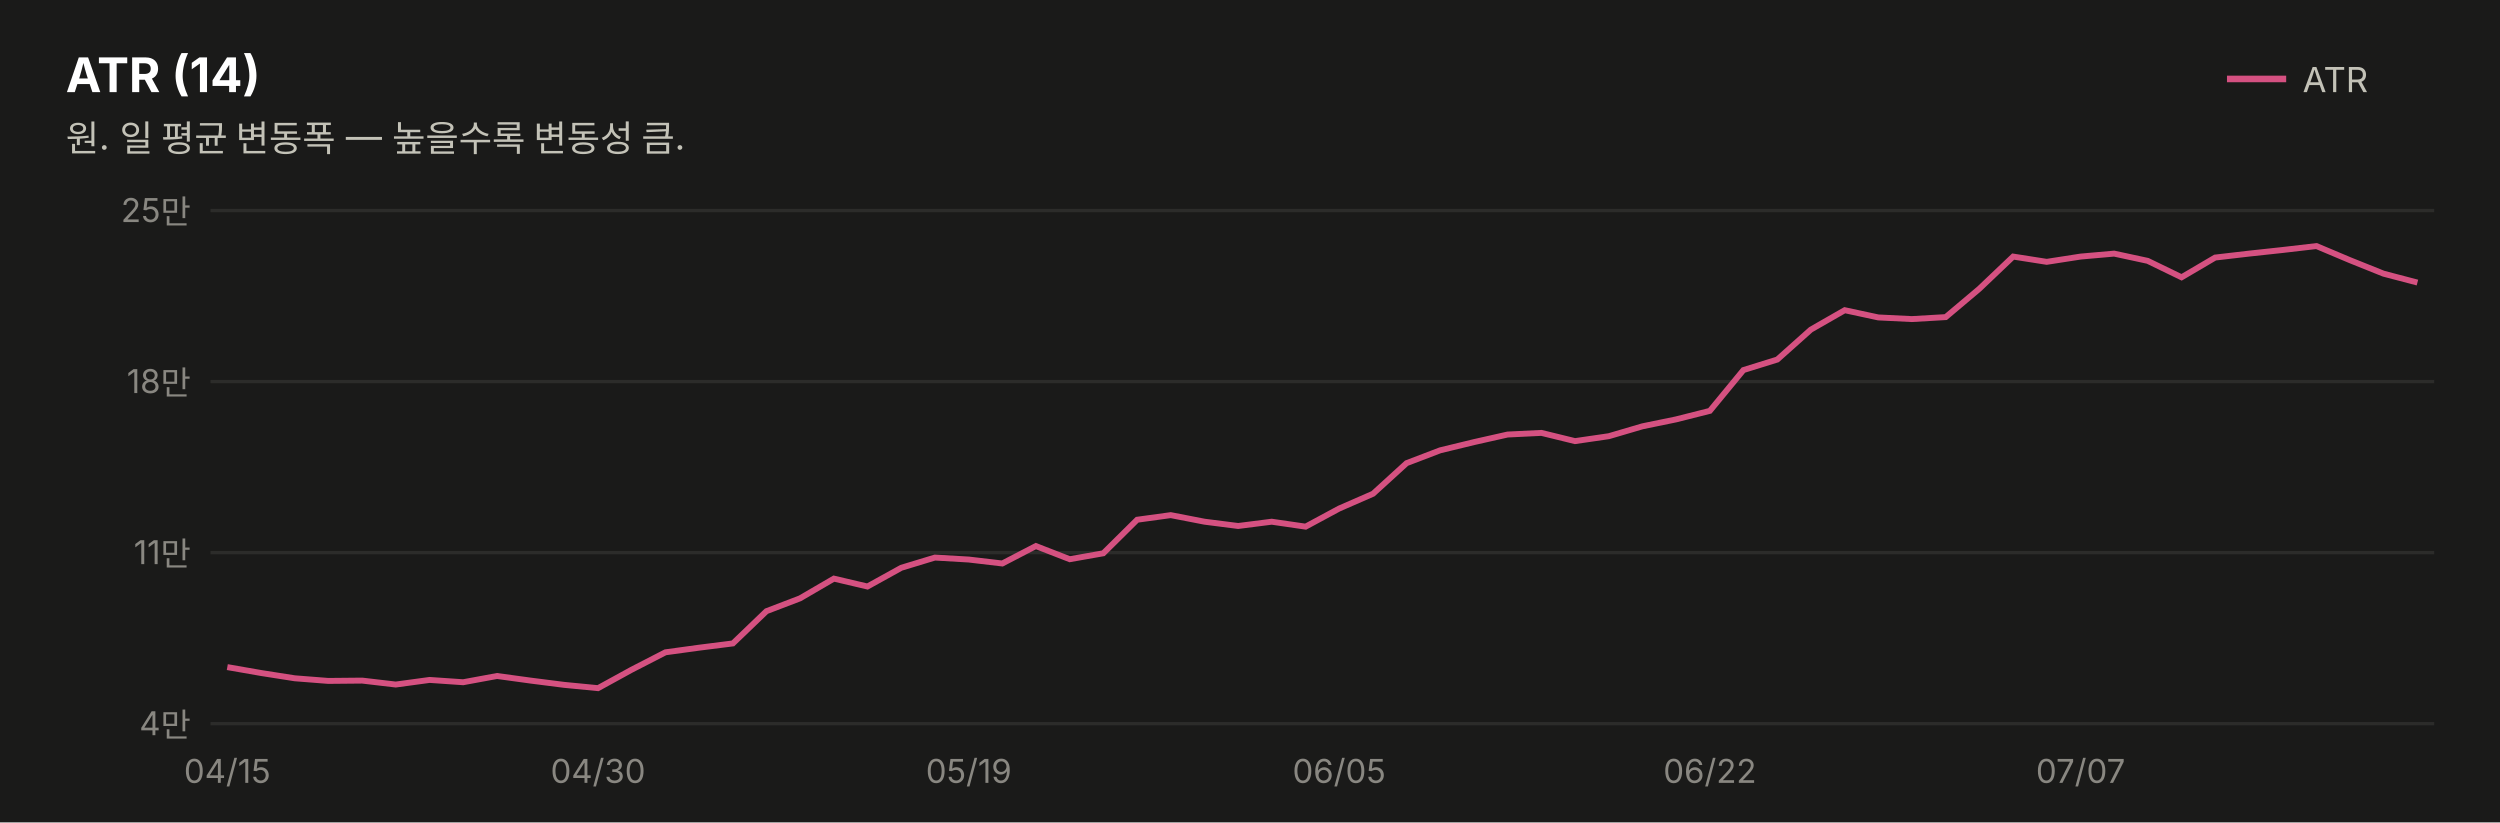
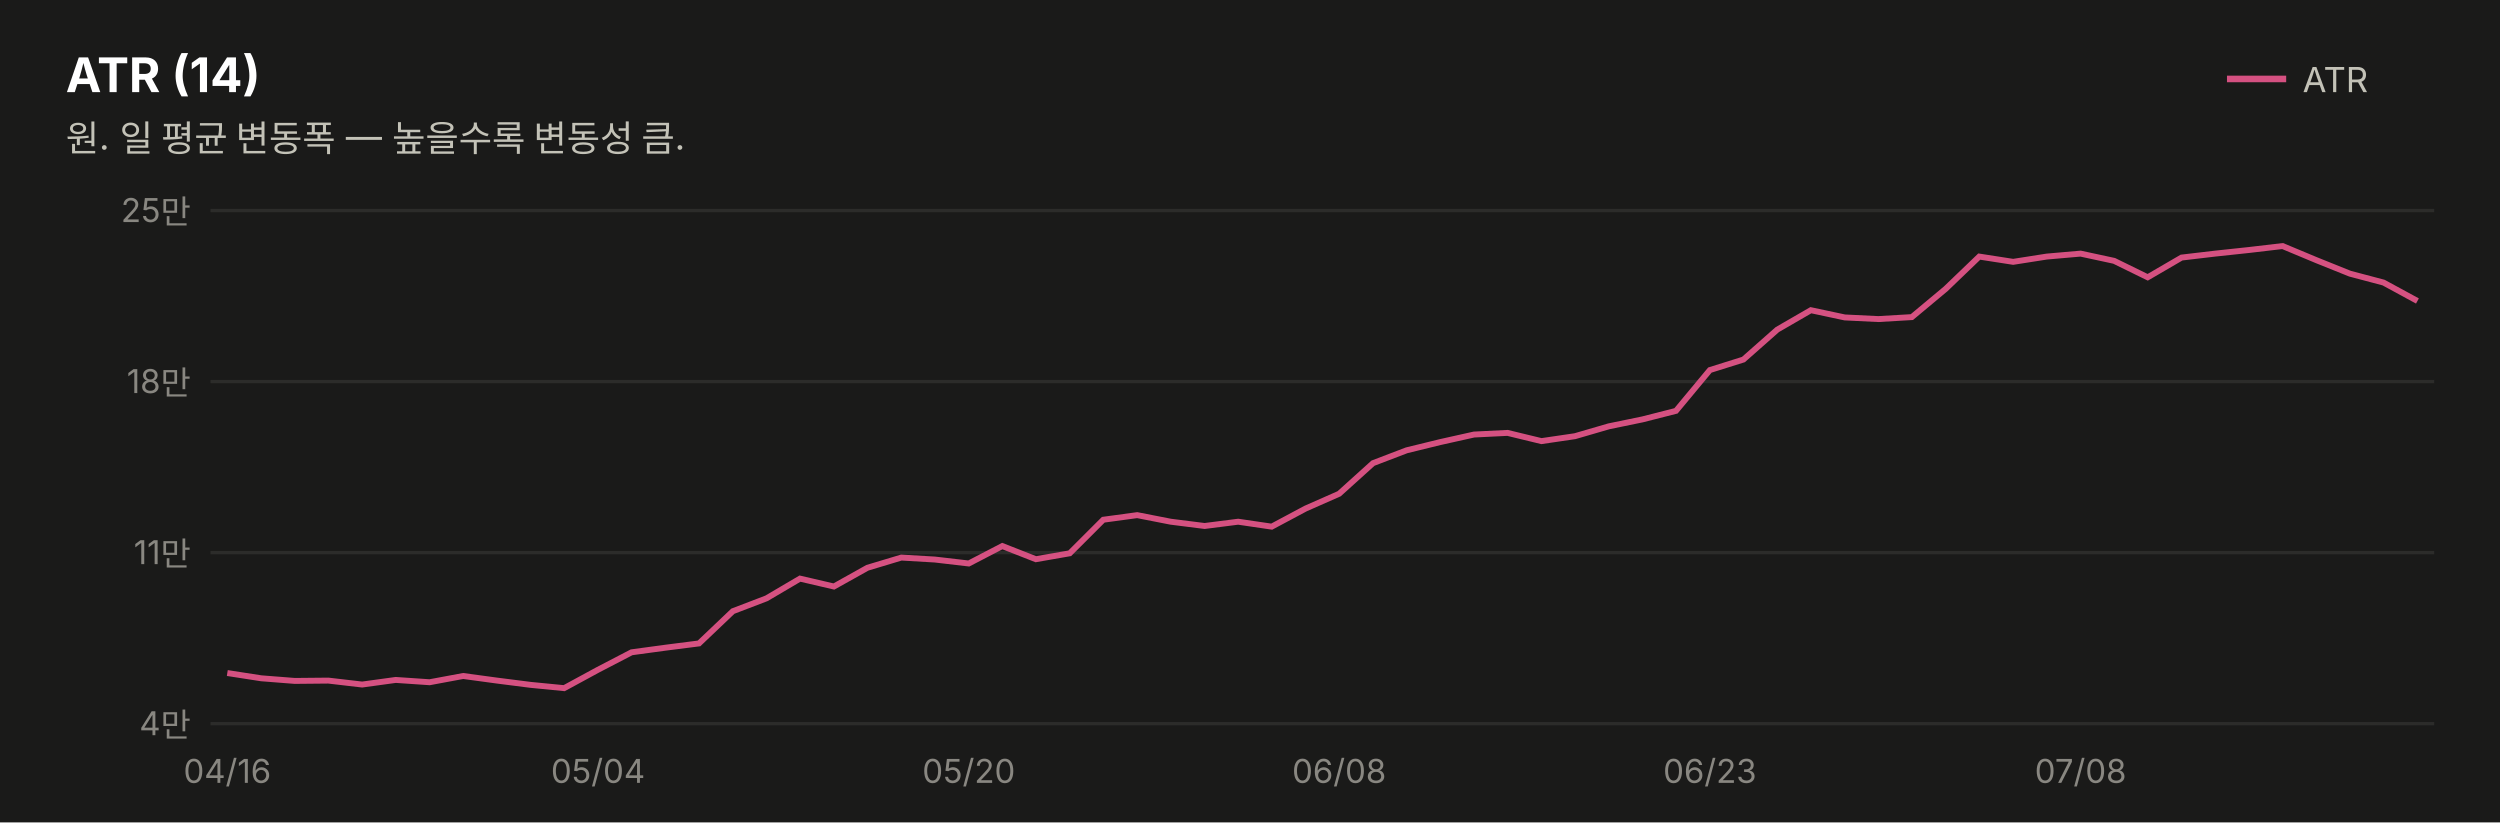
<svg xmlns="http://www.w3.org/2000/svg" width="760" height="250" viewBox="0 0 760 250" font-family="system-ui,-apple-system,&quot;Segoe UI&quot;,&quot;Malgun Gothic&quot;,&quot;Apple SD Gothic Neo&quot;,sans-serif">
  <rect width="760" height="250" fill="#1a1a19" />
  <text x="20" y="28" font-size="14.5" font-weight="700" fill="#ffffff">ATR (14)</text>
  <text x="20" y="46" font-size="11" fill="#c3c2b7">원. 일 평균 변동폭 — 높을수록 변동성 큼.</text>
  <line x1="677" y1="24" x2="695" y2="24" stroke="#d55181" stroke-width="2" />
  <text x="700" y="28" font-size="10.5" fill="#c3c2b7">ATR</text>
  <line x1="64" y1="220.0" x2="740" y2="220.0" stroke="#2c2c2a" stroke-width="1" />
  <text x="58" y="223.5" font-size="10" fill="#898781" text-anchor="end" style="font-variant-numeric:tabular-nums">4만</text>
  <line x1="64" y1="168.0" x2="740" y2="168.0" stroke="#2c2c2a" stroke-width="1" />
  <text x="58" y="171.5" font-size="10" fill="#898781" text-anchor="end" style="font-variant-numeric:tabular-nums">11만</text>
  <line x1="64" y1="116.0" x2="740" y2="116.0" stroke="#2c2c2a" stroke-width="1" />
  <text x="58" y="119.5" font-size="10" fill="#898781" text-anchor="end" style="font-variant-numeric:tabular-nums">18만</text>
  <line x1="64" y1="64.0" x2="740" y2="64.0" stroke="#2c2c2a" stroke-width="1" />
  <text x="58" y="67.5" font-size="10" fill="#898781" text-anchor="end" style="font-variant-numeric:tabular-nums">25만</text>
-   <path d="M69.1,202.8 L79.4,204.6 L89.6,206.2 L99.8,207.0 L110.1,206.9 L120.3,208.1 L130.6,206.7 L140.8,207.4 L151.1,205.5 L161.3,206.9 L171.5,208.2 L181.8,209.2 L192.0,203.6 L202.3,198.3 L212.5,196.9 L222.8,195.6 L233.0,185.8 L243.2,181.9 L253.5,175.9 L263.7,178.3 L274.0,172.6 L284.2,169.5 L294.5,170.1 L304.7,171.3 L314.9,166.0 L325.2,170.0 L335.4,168.2 L345.7,158.0 L355.9,156.6 L366.2,158.6 L376.4,159.9 L386.6,158.6 L396.9,160.1 L407.1,154.6 L417.4,150.1 L427.6,140.8 L437.8,136.9 L448.1,134.4 L458.3,132.1 L468.6,131.6 L478.8,134.1 L489.1,132.6 L499.3,129.6 L509.5,127.5 L519.8,124.9 L530.0,112.5 L540.3,109.3 L550.5,100.2 L560.8,94.3 L571.0,96.5 L581.2,97.0 L591.5,96.4 L601.7,87.8 L612.0,78.0 L622.2,79.6 L632.5,78.0 L642.7,77.1 L652.9,79.3 L663.2,84.3 L673.4,78.3 L683.7,77.1 L693.9,76.0 L704.2,74.8 L714.4,79.1 L724.6,83.2 L734.9,85.9" fill="none" stroke="#d55181" stroke-width="1.8" />
-   <text x="69.1" y="238" font-size="10" fill="#898781" text-anchor="middle">04/15</text>
-   <text x="181.8" y="238" font-size="10" fill="#898781" text-anchor="middle">04/30</text>
-   <text x="294.5" y="238" font-size="10" fill="#898781" text-anchor="middle">05/19</text>
-   <text x="407.1" y="238" font-size="10" fill="#898781" text-anchor="middle">06/05</text>
-   <text x="519.8" y="238" font-size="10" fill="#898781" text-anchor="middle">06/22</text>
-   <text x="632.5" y="238" font-size="10" fill="#898781" text-anchor="middle">07/07</text>
+   <path d="M69.1,204.6 L79.4,206.2 L89.6,207.0 L99.8,206.9 L110.1,208.1 L120.3,206.7 L130.6,207.4 L140.8,205.5 L151.1,206.9 L161.3,208.2 L171.5,209.2 L181.8,203.6 L192.0,198.3 L202.3,196.9 L212.5,195.6 L222.8,185.8 L233.0,181.9 L243.2,175.9 L253.5,178.3 L263.7,172.6 L274.0,169.5 L284.2,170.1 L294.5,171.3 L304.7,166.0 L314.9,170.0 L325.2,168.2 L335.4,158.0 L345.7,156.6 L355.9,158.6 L366.2,159.9 L376.4,158.6 L386.6,160.1 L396.9,154.6 L407.1,150.1 L417.4,140.8 L427.6,136.9 L437.8,134.4 L448.1,132.1 L458.3,131.6 L468.6,134.1 L478.8,132.6 L489.1,129.6 L499.3,127.5 L509.5,124.9 L519.8,112.5 L530.0,109.3 L540.3,100.2 L550.5,94.3 L560.8,96.5 L571.0,97.0 L581.2,96.4 L591.5,87.8 L601.7,78.0 L612.0,79.6 L622.2,78.0 L632.5,77.1 L642.7,79.3 L652.9,84.3 L663.2,78.3 L673.4,77.1 L683.7,76.0 L693.9,74.8 L704.2,79.1 L714.4,83.2 L724.6,85.9 L734.9,91.5" fill="none" stroke="#d55181" stroke-width="1.8" />
+   <text x="69.1" y="238" font-size="10" fill="#898781" text-anchor="middle">04/16</text>
+   <text x="181.8" y="238" font-size="10" fill="#898781" text-anchor="middle">05/04</text>
+   <text x="294.5" y="238" font-size="10" fill="#898781" text-anchor="middle">05/20</text>
+   <text x="407.1" y="238" font-size="10" fill="#898781" text-anchor="middle">06/08</text>
+   <text x="519.8" y="238" font-size="10" fill="#898781" text-anchor="middle">06/23</text>
+   <text x="632.5" y="238" font-size="10" fill="#898781" text-anchor="middle">07/08</text>
</svg>
